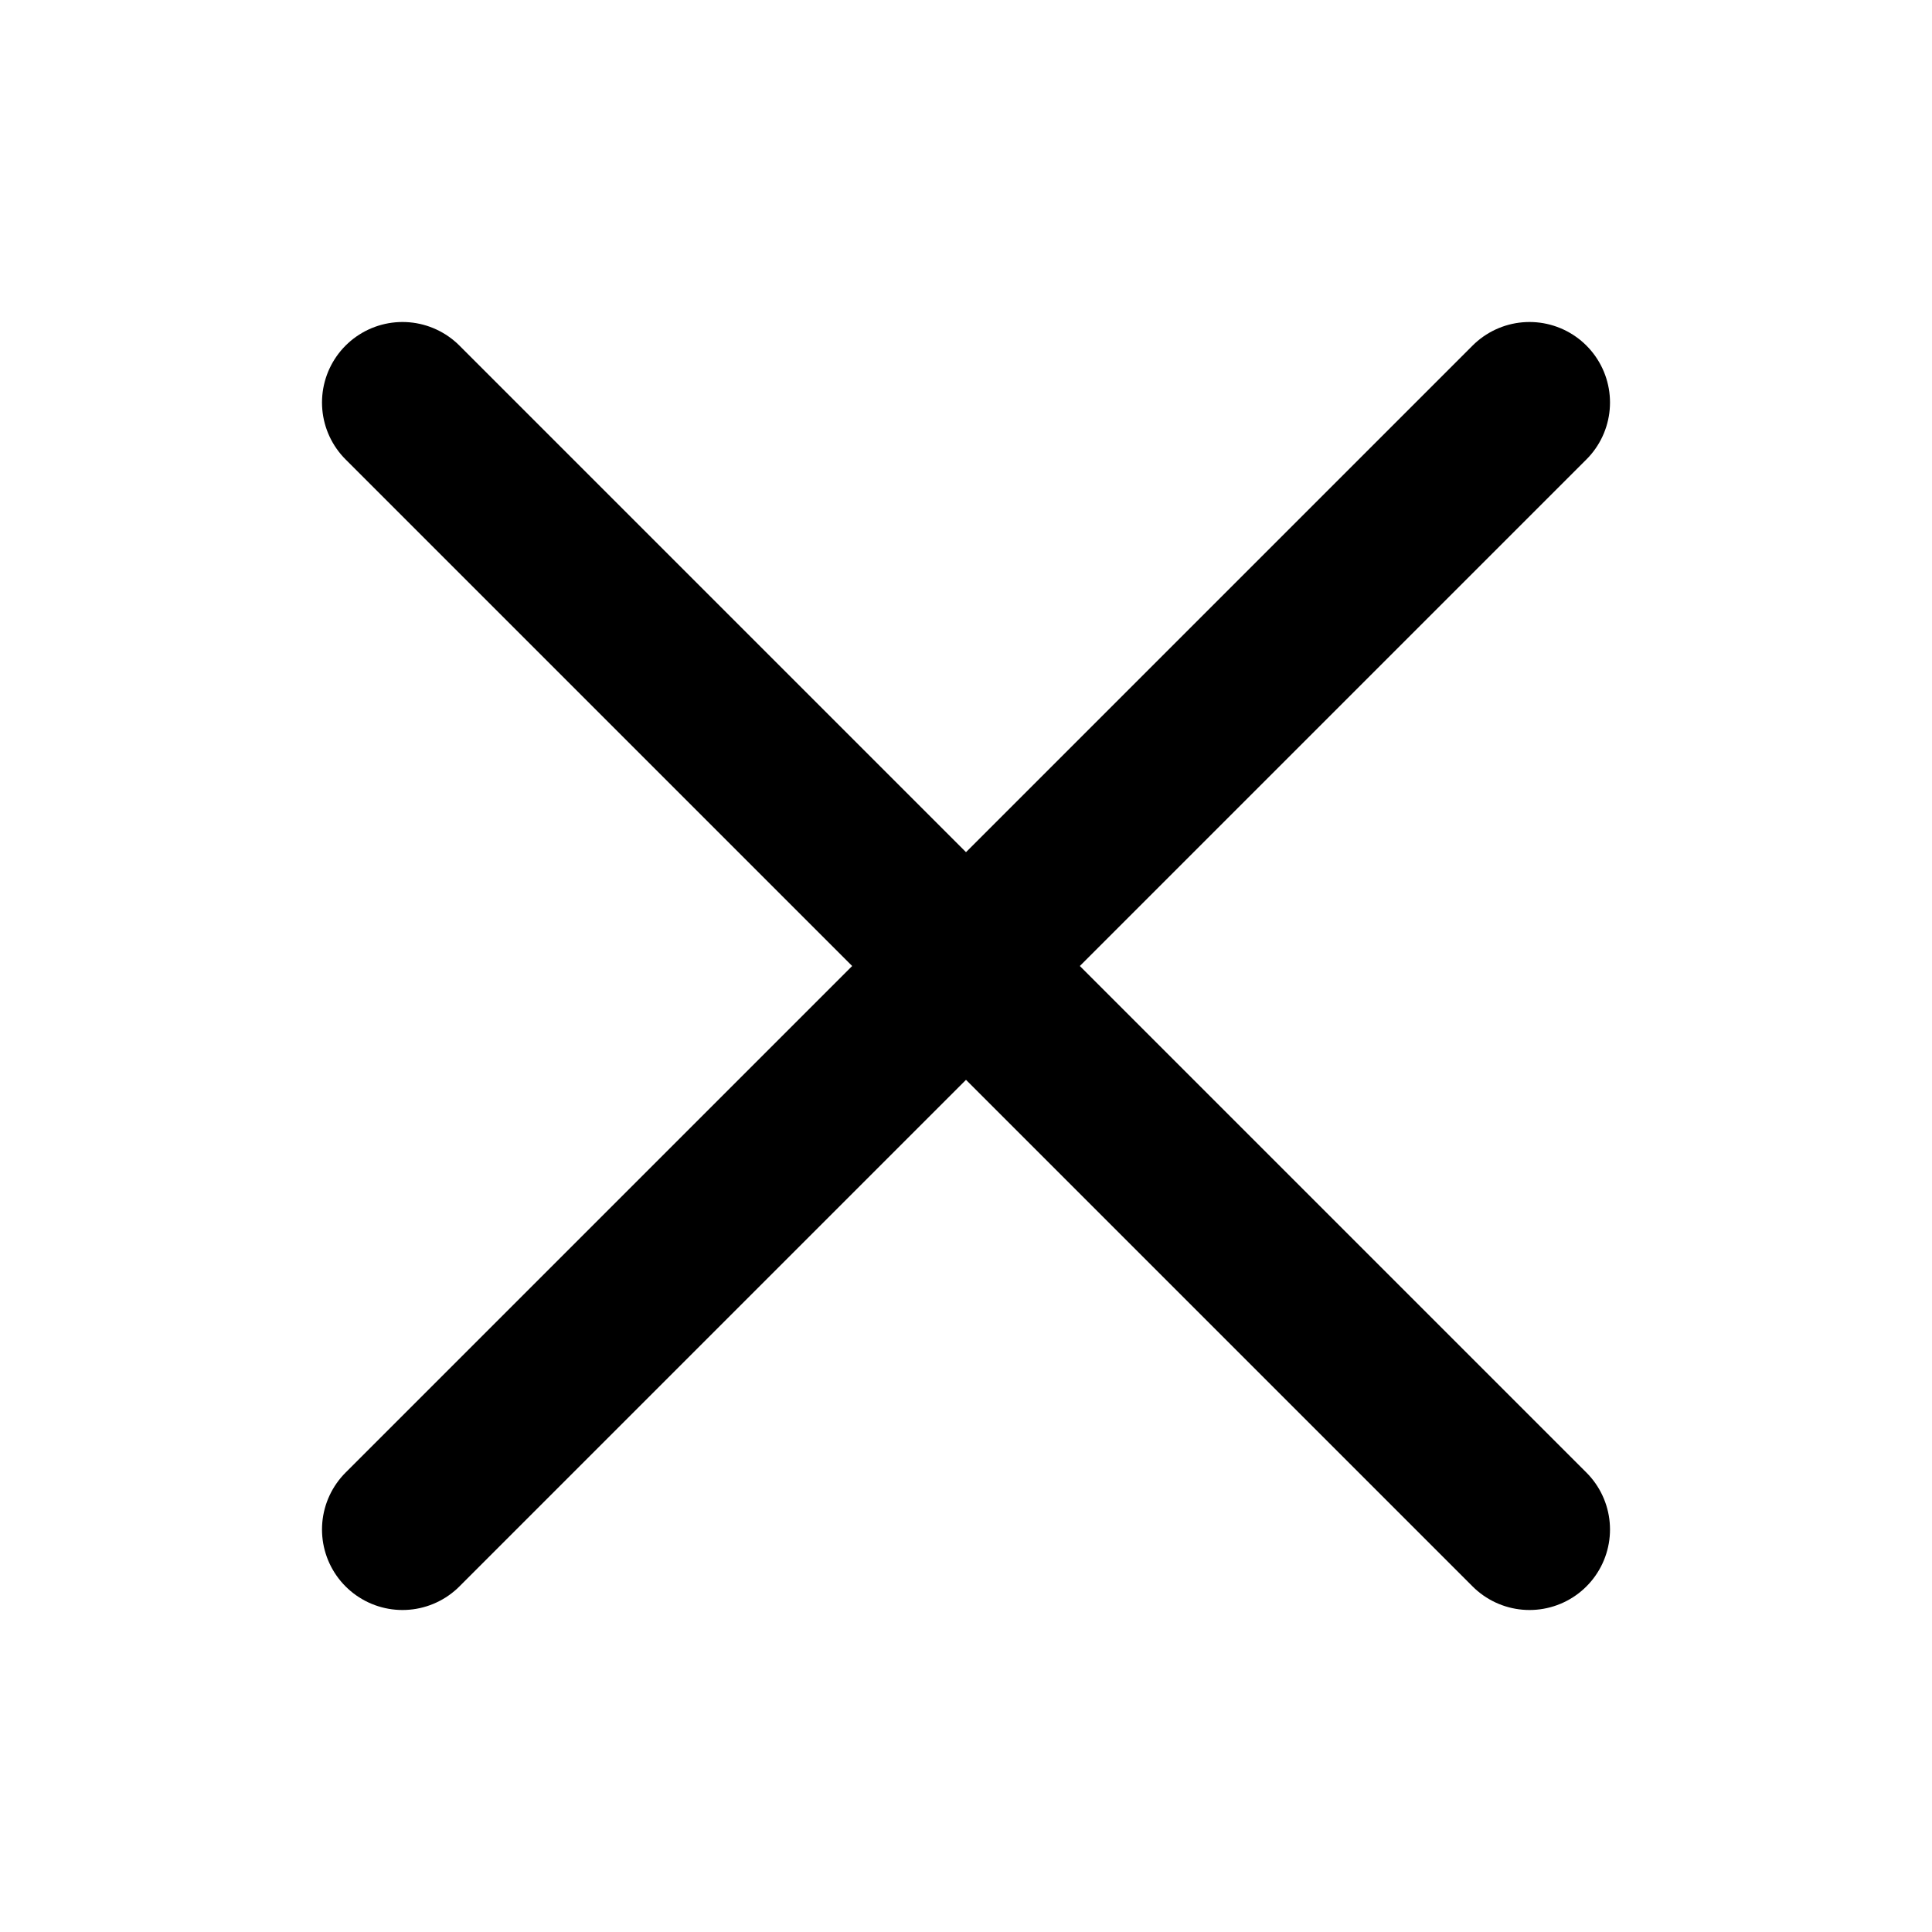
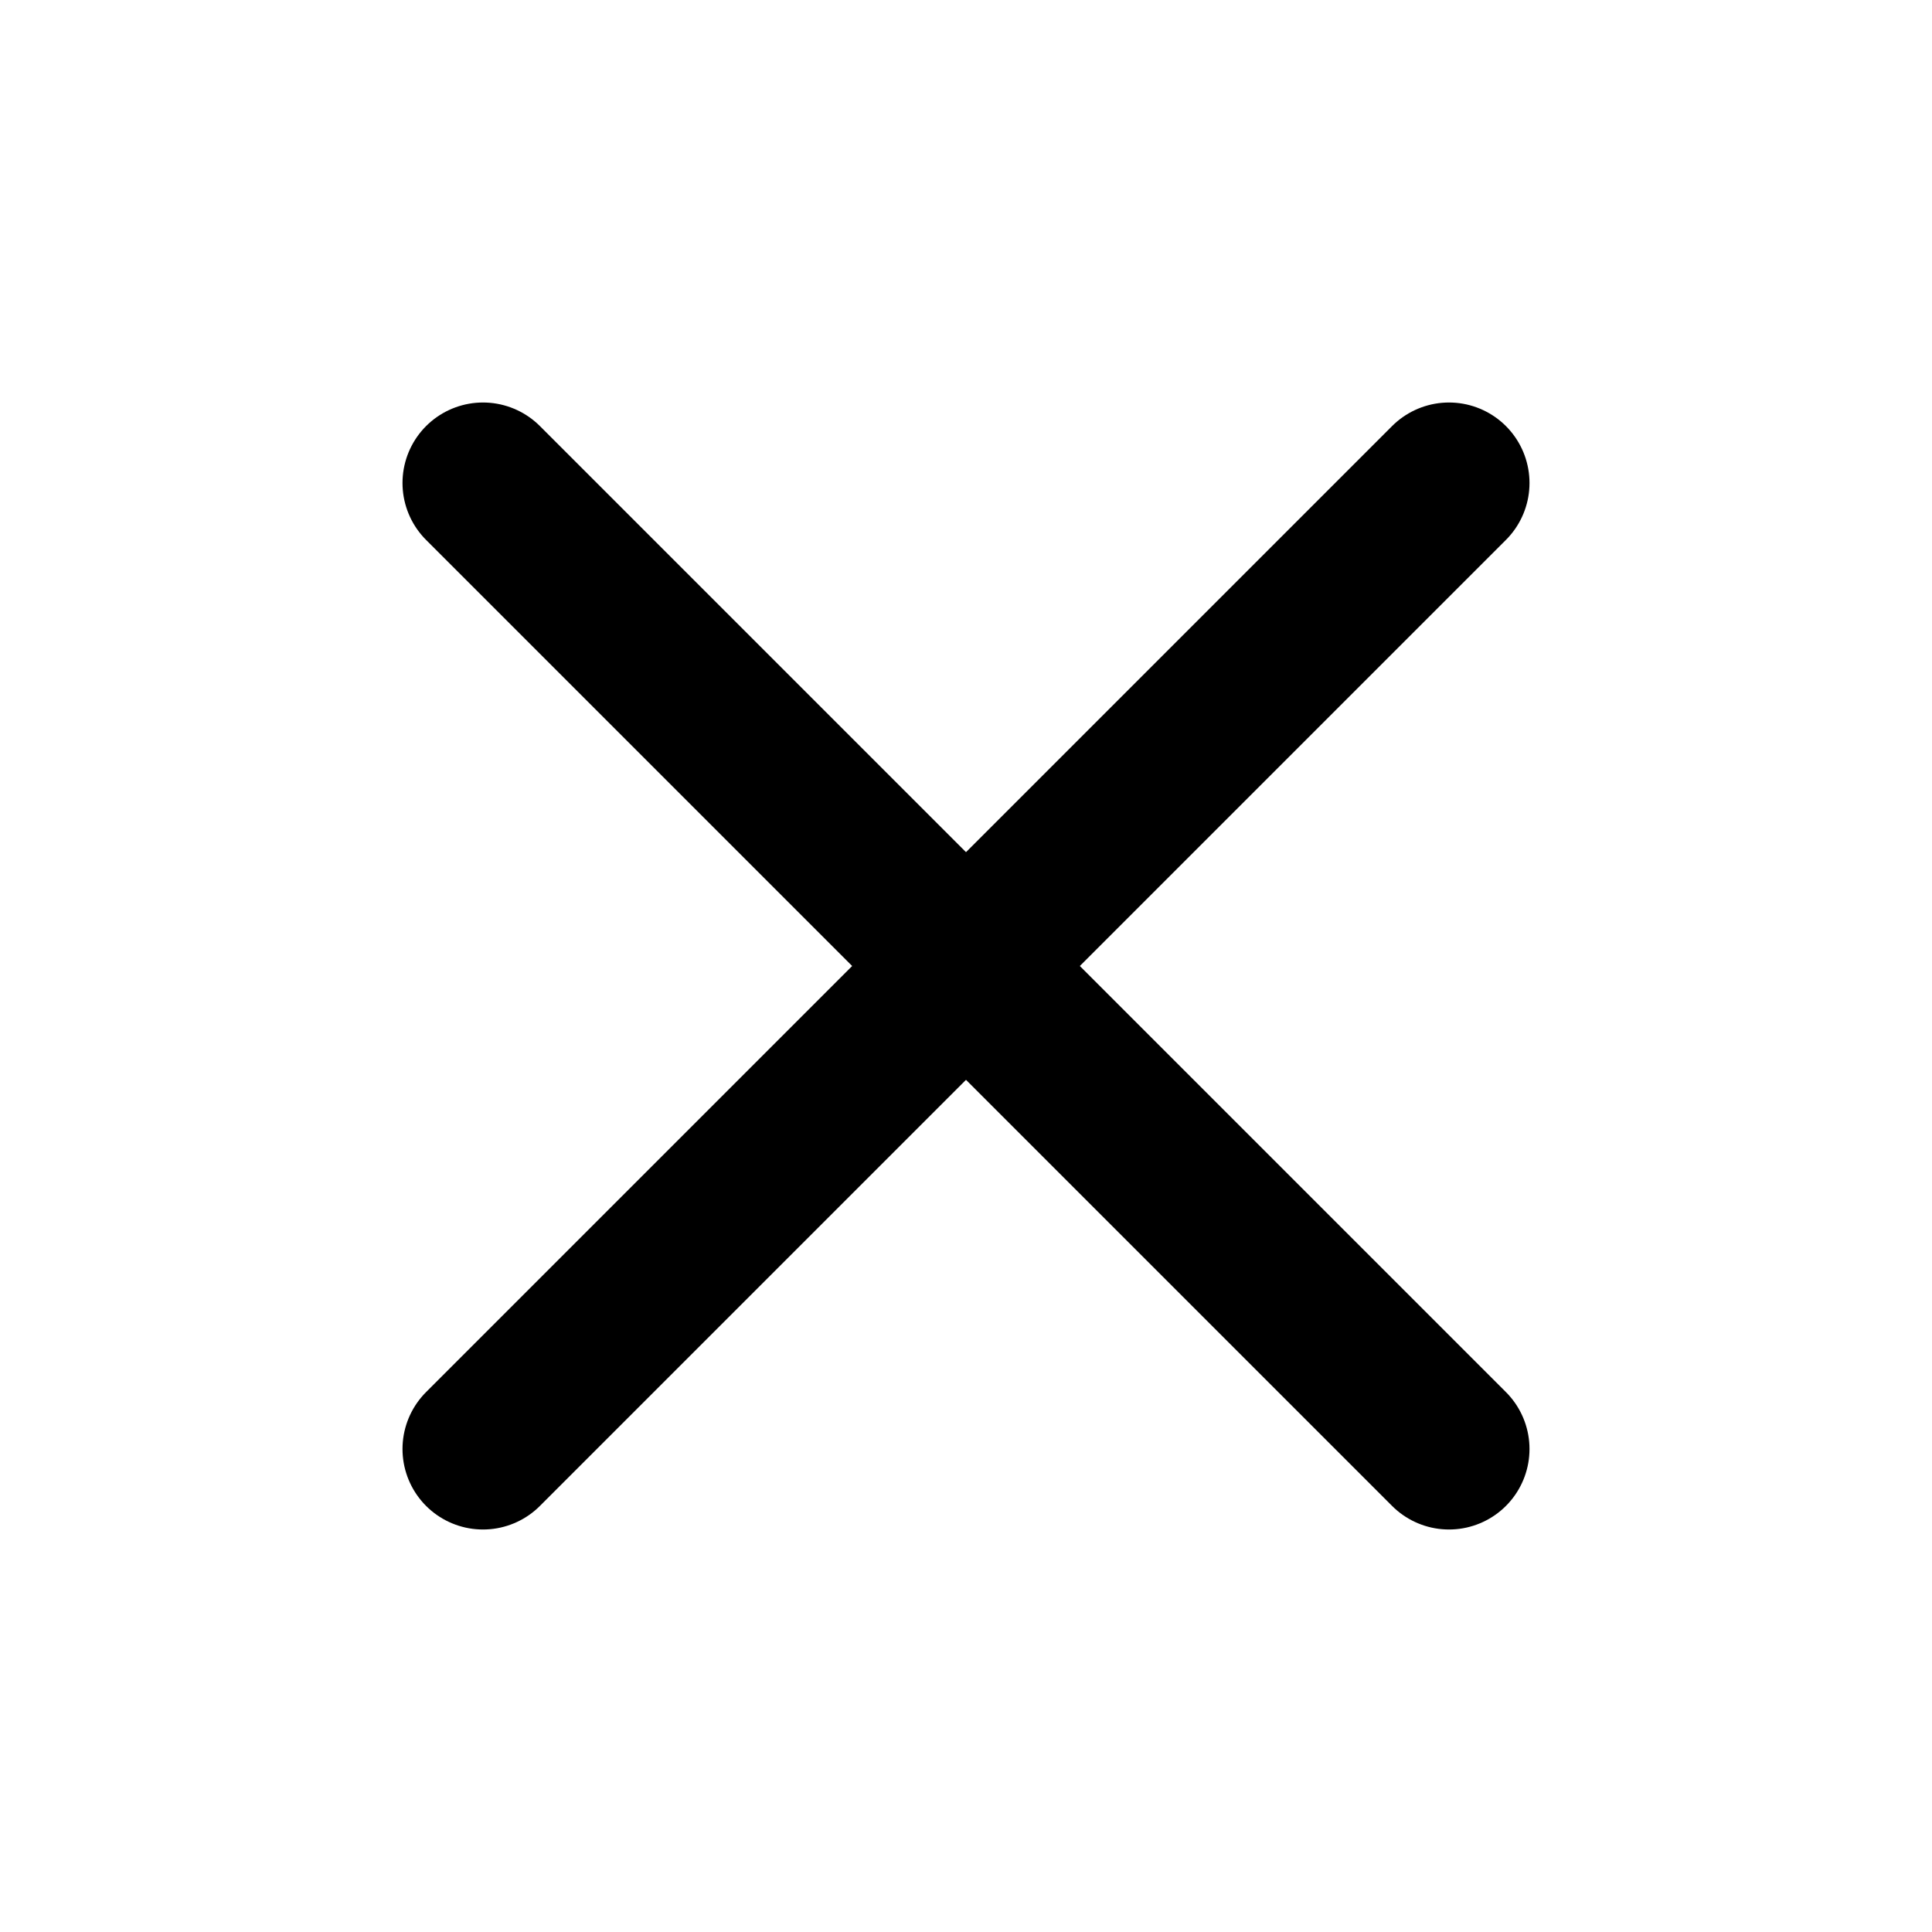
- <svg xmlns="http://www.w3.org/2000/svg" viewBox="0 0 24 24" fill="none" stroke="#000" stroke-width="2" stroke-linecap="round">
-   <path d="M5 5l14 14M19 5 5 19" />
+ <svg xmlns="http://www.w3.org/2000/svg" width="24" height="24" viewBox="0 0 24 24" fill="none" stroke="currentColor" stroke-width="2" stroke-linecap="round" stroke-linejoin="round">
+   <path d="M18 6 6 18" />
+   <path d="m6 6 12 12" />
</svg>
